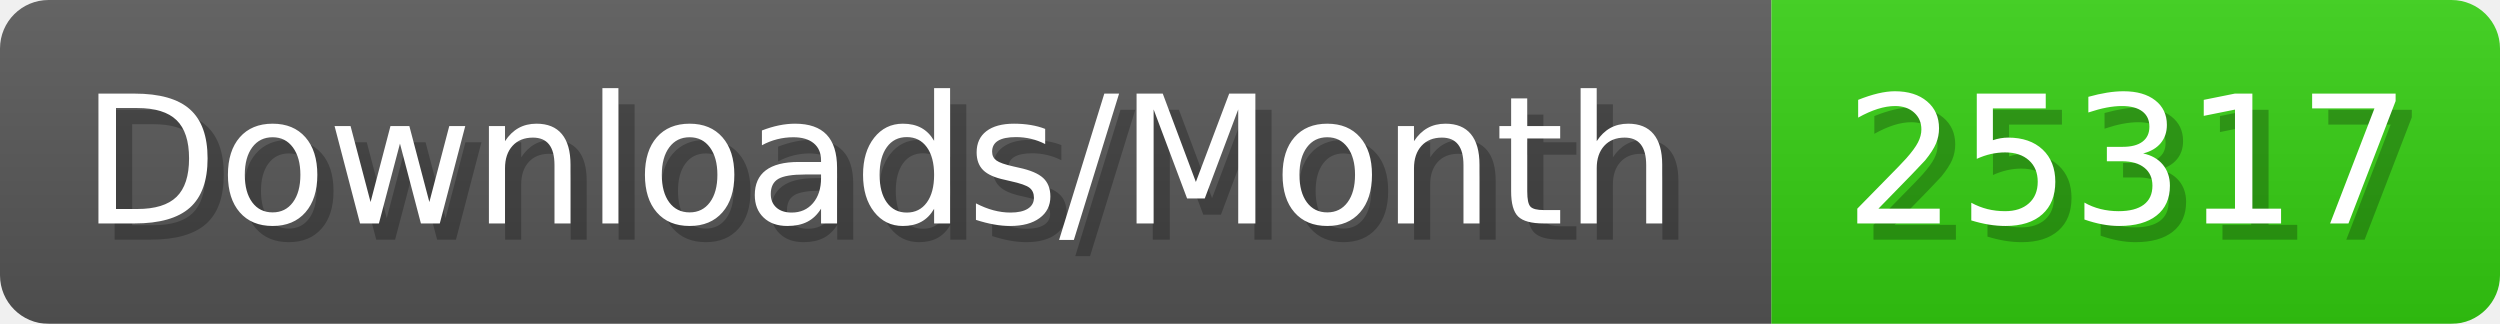
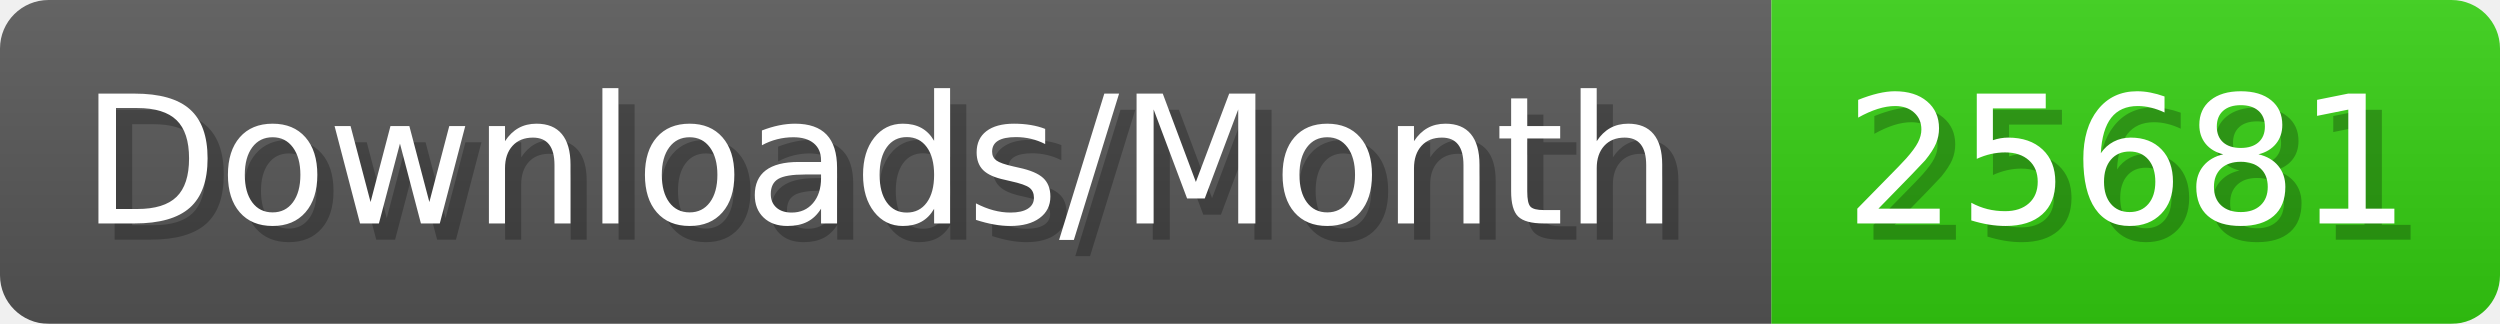
- <svg xmlns="http://www.w3.org/2000/svg" width="154.4" height="20" viewBox="0 0 1544 200" role="img" aria-label="Downloads/Month: 25317">
+ <svg xmlns="http://www.w3.org/2000/svg" width="154.4" height="20" viewBox="0 0 1544 200" role="img" aria-label="Downloads/Month: 25681">
  <linearGradient id="YlXUI" x2="0" y2="100%">
    <stop offset="0" stop-opacity=".1" stop-color="#EEE" />
    <stop offset="1" stop-opacity=".1" />
  </linearGradient>
  <mask id="JHhop">
    <rect width="1544" height="200" rx="30" fill="#FFF" />
  </mask>
  <g mask="url(#JHhop)">
    <rect width="1094" height="200" fill="#555" />
    <rect width="450" height="200" fill="#3C1" x="1094" />
    <rect width="1544" height="200" fill="url(#YlXUI)" />
  </g>
  <g aria-hidden="true" fill="#fff" text-anchor="start" font-family="Verdana,DejaVu Sans,sans-serif" font-size="110">
    <text x="60" y="148" textLength="994" fill="#000" opacity="0.25">Downloads/Month</text>
    <text x="50" y="138" textLength="994">Downloads/Month</text>
-     <text x="1149" y="148" textLength="350" fill="#000" opacity="0.25">25317</text>
-     <text x="1139" y="138" textLength="350">25317</text>
+     <text x="1149" y="148" textLength="350" fill="#000" opacity="0.25">25681</text>
+     <text x="1139" y="138" textLength="350">25681</text>
  </g>
</svg>
